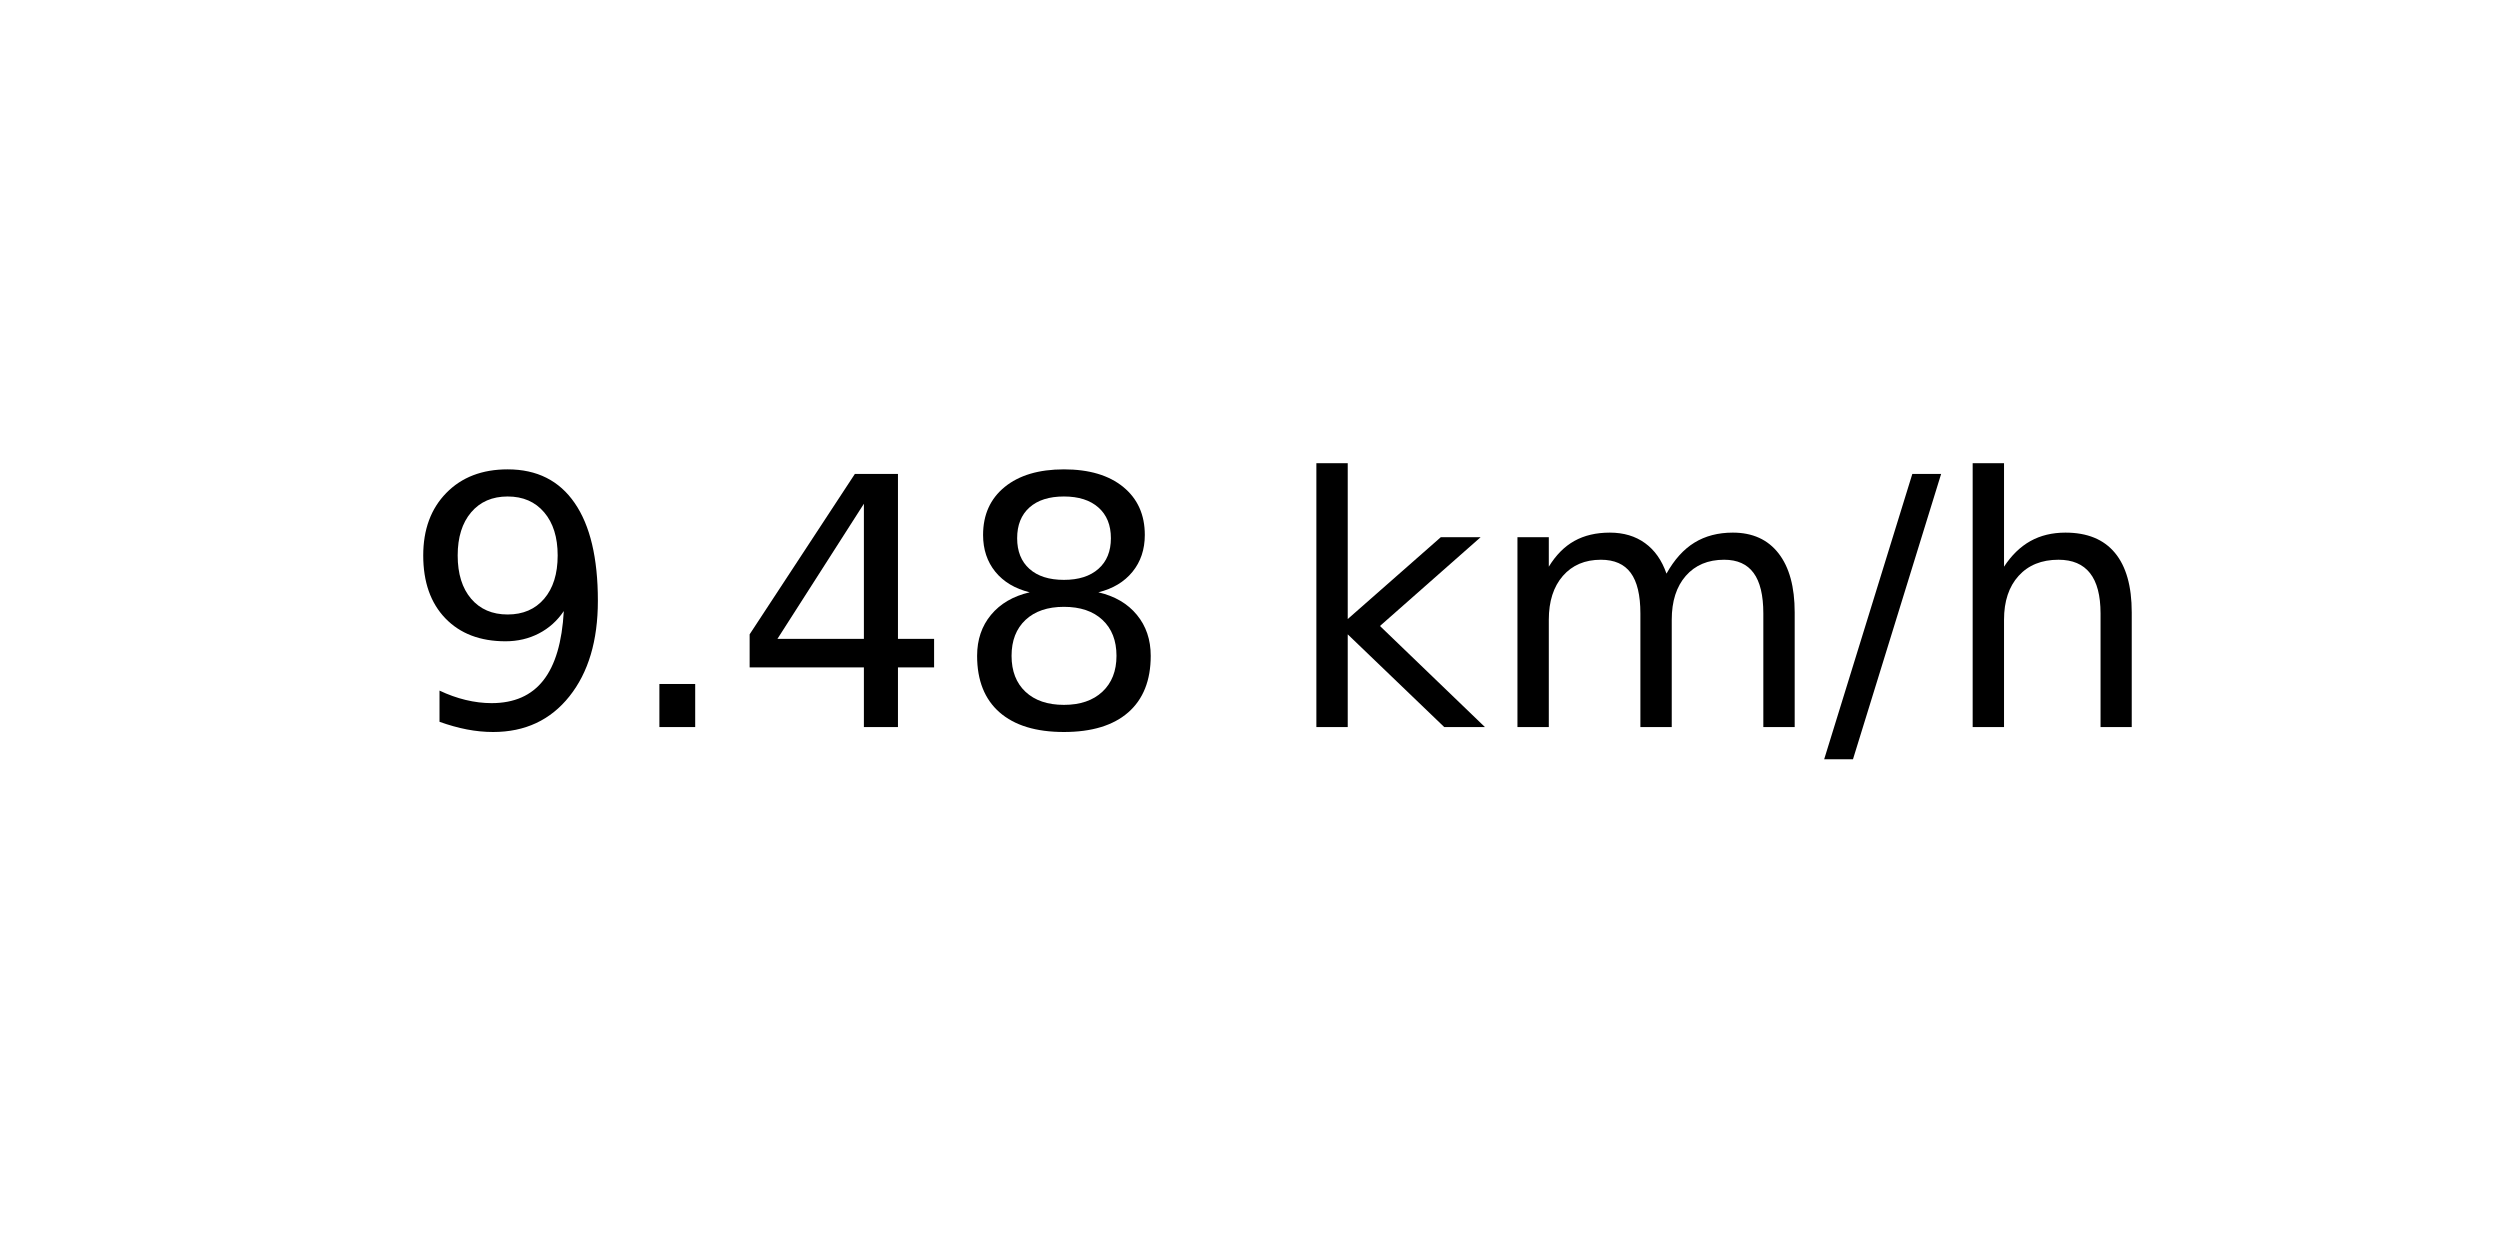
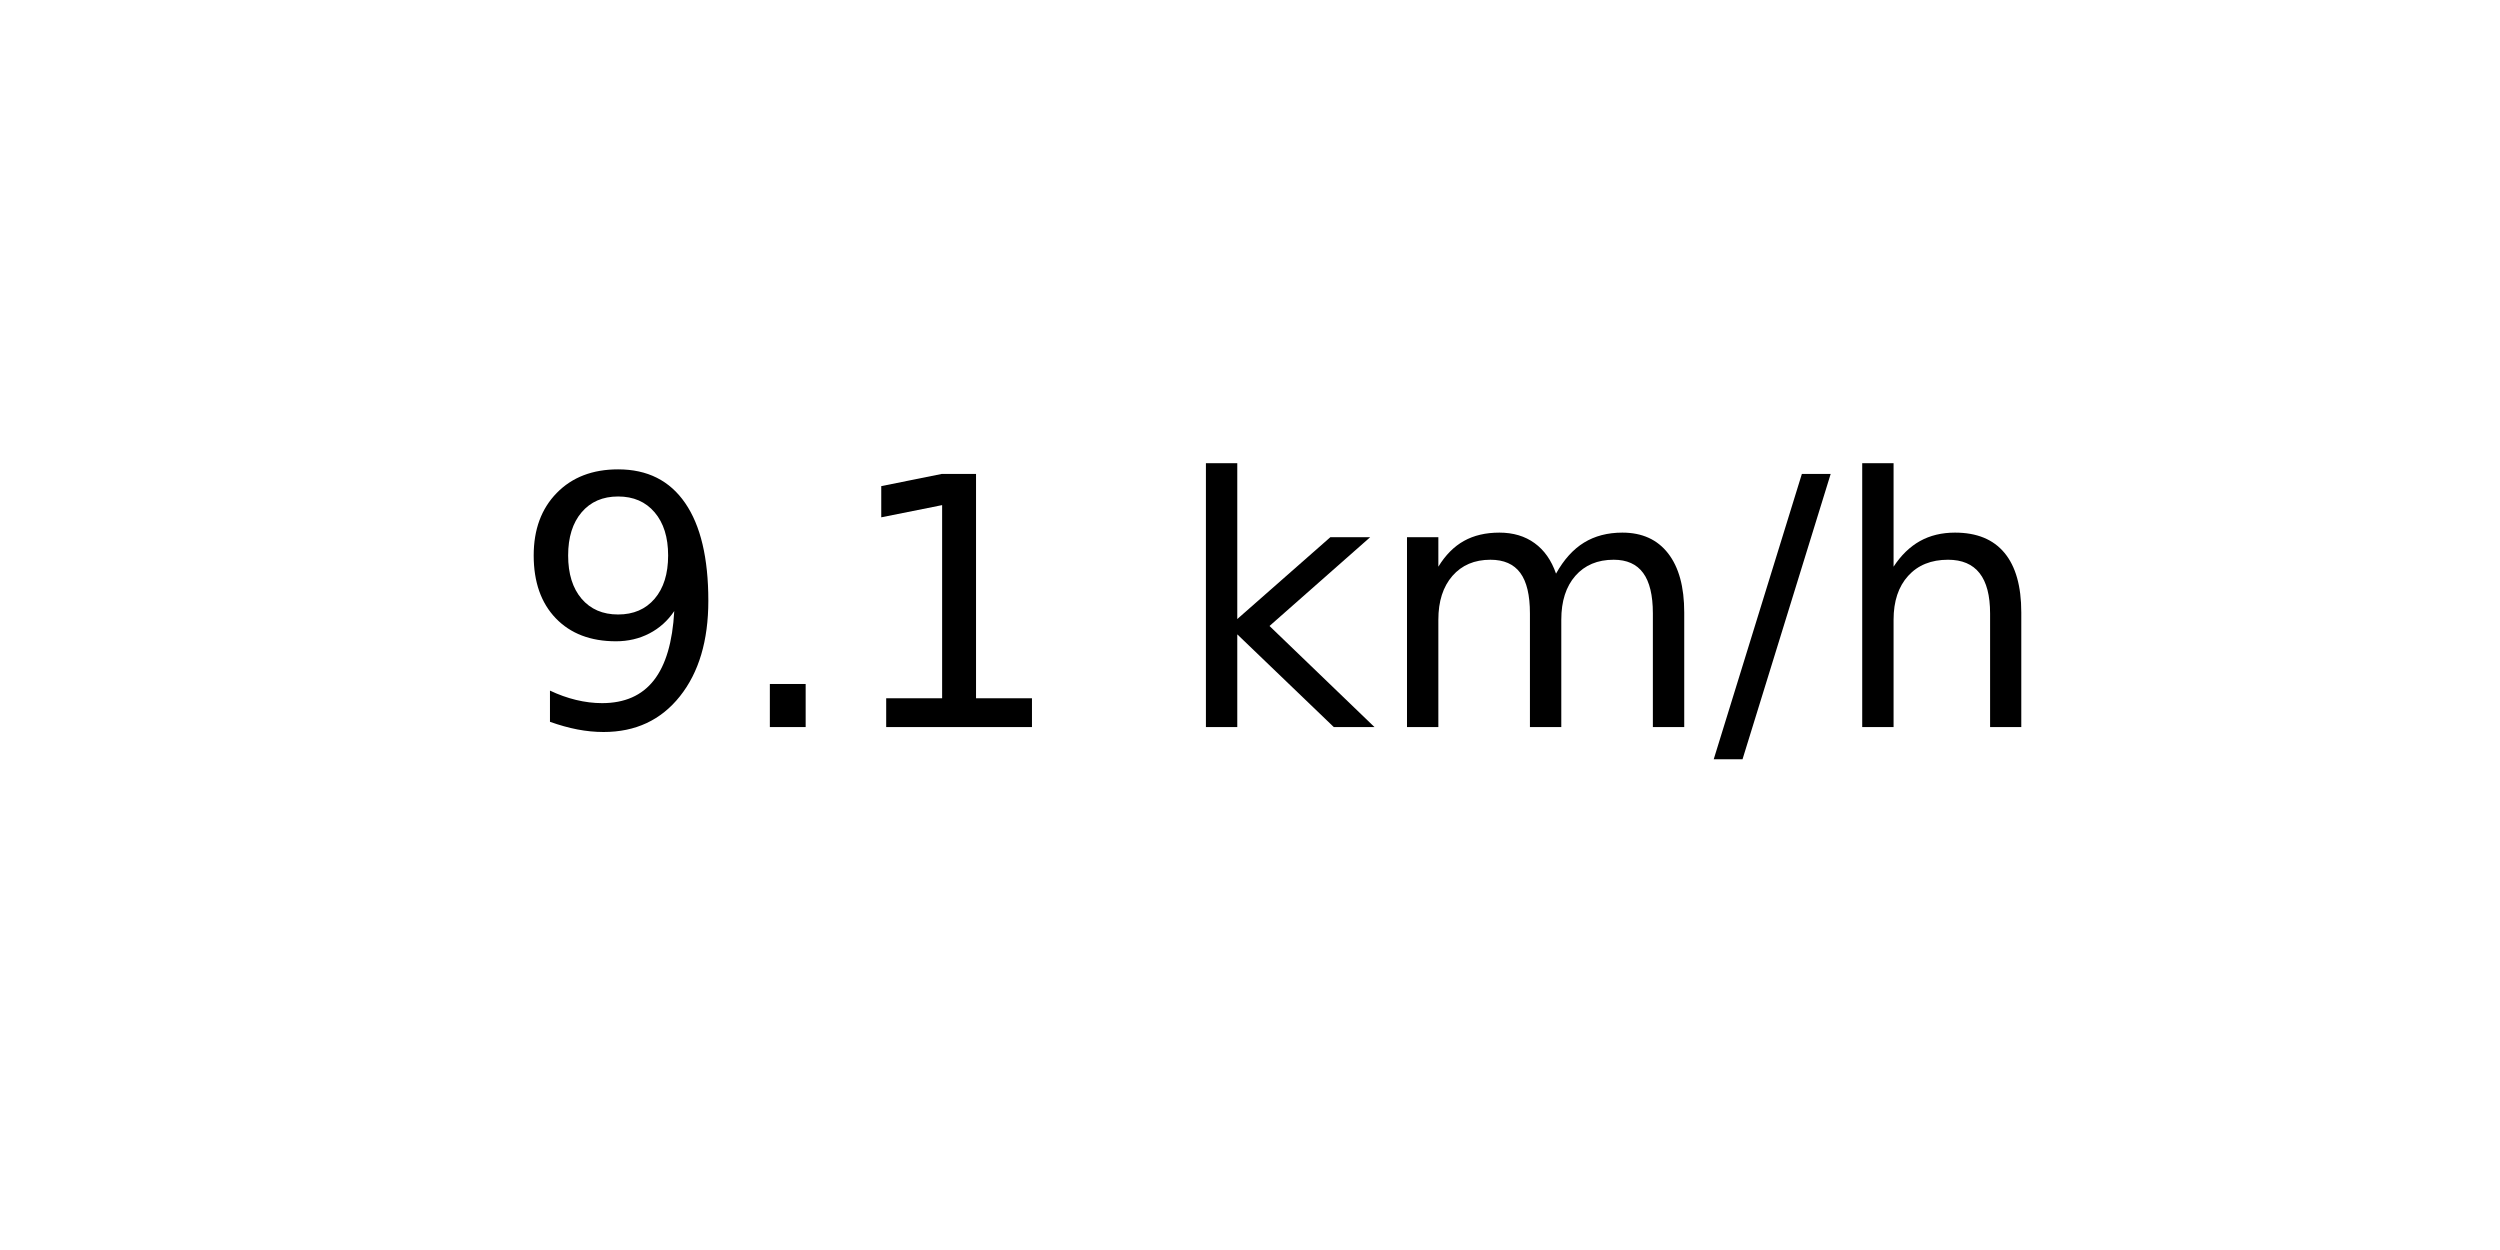
<svg xmlns="http://www.w3.org/2000/svg" xmlns:xlink="http://www.w3.org/1999/xlink" width="72pt" height="36pt" viewBox="0 0 72 36" version="1.1">
  <defs>
    <style type="text/css">*{stroke-linejoin: round; stroke-linecap: butt}</style>
  </defs>
  <g id="figure_1">
    <g id="axes_1">
      <g id="text_1">
-         <g transform="translate(11.55937 20.93937) scale(0.1 -0.1)">
+         <g transform="translate(14.74062 20.93937) scale(0.1 -0.1)">
          <defs>
            <path id="DejaVuSans-39" d="M 703 97  L 703 672  Q 941 559 1184 500  Q 1428 441 1663 441  Q 2288 441 2617 861  Q 2947 1281 2994 2138  Q 2813 1869 2534 1725  Q 2256 1581 1919 1581  Q 1219 1581 811 2004  Q 403 2428 403 3163  Q 403 3881 828 4315  Q 1253 4750 1959 4750  Q 2769 4750 3195 4129  Q 3622 3509 3622 2328  Q 3622 1225 3098 567  Q 2575 -91 1691 -91  Q 1453 -91 1209 -44  Q 966 3 703 97  z M 1959 2075  Q 2384 2075 2632 2365  Q 2881 2656 2881 3163  Q 2881 3666 2632 3958  Q 2384 4250 1959 4250  Q 1534 4250 1286 3958  Q 1038 3666 1038 3163  Q 1038 2656 1286 2365  Q 1534 2075 1959 2075  z " transform="scale(0.015625)" />
            <path id="DejaVuSans-2e" d="M 684 794  L 1344 794  L 1344 0  L 684 0  L 684 794  z " transform="scale(0.015625)" />
-             <path id="DejaVuSans-34" d="M 2419 4116  L 825 1625  L 2419 1625  L 2419 4116  z M 2253 4666  L 3047 4666  L 3047 1625  L 3713 1625  L 3713 1100  L 3047 1100  L 3047 0  L 2419 0  L 2419 1100  L 313 1100  L 313 1709  L 2253 4666  z " transform="scale(0.015625)" />
-             <path id="DejaVuSans-38" d="M 2034 2216  Q 1584 2216 1326 1975  Q 1069 1734 1069 1313  Q 1069 891 1326 650  Q 1584 409 2034 409  Q 2484 409 2743 651  Q 3003 894 3003 1313  Q 3003 1734 2745 1975  Q 2488 2216 2034 2216  z M 1403 2484  Q 997 2584 770 2862  Q 544 3141 544 3541  Q 544 4100 942 4425  Q 1341 4750 2034 4750  Q 2731 4750 3128 4425  Q 3525 4100 3525 3541  Q 3525 3141 3298 2862  Q 3072 2584 2669 2484  Q 3125 2378 3379 2068  Q 3634 1759 3634 1313  Q 3634 634 3220 271  Q 2806 -91 2034 -91  Q 1263 -91 848 271  Q 434 634 434 1313  Q 434 1759 690 2068  Q 947 2378 1403 2484  z M 1172 3481  Q 1172 3119 1398 2916  Q 1625 2713 2034 2713  Q 2441 2713 2670 2916  Q 2900 3119 2900 3481  Q 2900 3844 2670 4047  Q 2441 4250 2034 4250  Q 1625 4250 1398 4047  Q 1172 3844 1172 3481  z " transform="scale(0.015625)" />
+             <path id="DejaVuSans-31" d="M 794 531  L 1825 531  L 1825 4091  L 703 3866  L 703 4441  L 1819 4666  L 2450 4666  L 2450 531  L 3481 531  L 3481 0  L 794 0  L 794 531  z " transform="scale(0.015625)" />
            <path id="DejaVuSans-20" transform="scale(0.015625)" />
            <path id="DejaVuSans-6b" d="M 581 4863  L 1159 4863  L 1159 1991  L 2875 3500  L 3609 3500  L 1753 1863  L 3688 0  L 2938 0  L 1159 1709  L 1159 0  L 581 0  L 581 4863  z " transform="scale(0.015625)" />
            <path id="DejaVuSans-6d" d="M 3328 2828  Q 3544 3216 3844 3400  Q 4144 3584 4550 3584  Q 5097 3584 5394 3201  Q 5691 2819 5691 2113  L 5691 0  L 5113 0  L 5113 2094  Q 5113 2597 4934 2840  Q 4756 3084 4391 3084  Q 3944 3084 3684 2787  Q 3425 2491 3425 1978  L 3425 0  L 2847 0  L 2847 2094  Q 2847 2600 2669 2842  Q 2491 3084 2119 3084  Q 1678 3084 1418 2786  Q 1159 2488 1159 1978  L 1159 0  L 581 0  L 581 3500  L 1159 3500  L 1159 2956  Q 1356 3278 1631 3431  Q 1906 3584 2284 3584  Q 2666 3584 2933 3390  Q 3200 3197 3328 2828  z " transform="scale(0.015625)" />
            <path id="DejaVuSans-2f" d="M 1625 4666  L 2156 4666  L 531 -594  L 0 -594  L 1625 4666  z " transform="scale(0.015625)" />
            <path id="DejaVuSans-68" d="M 3513 2113  L 3513 0  L 2938 0  L 2938 2094  Q 2938 2591 2744 2837  Q 2550 3084 2163 3084  Q 1697 3084 1428 2787  Q 1159 2491 1159 1978  L 1159 0  L 581 0  L 581 4863  L 1159 4863  L 1159 2956  Q 1366 3272 1645 3428  Q 1925 3584 2291 3584  Q 2894 3584 3203 3211  Q 3513 2838 3513 2113  z " transform="scale(0.015625)" />
          </defs>
          <use xlink:href="#DejaVuSans-39" />
          <use xlink:href="#DejaVuSans-2e" x="63.623" />
-           <use xlink:href="#DejaVuSans-34" x="95.41" />
-           <use xlink:href="#DejaVuSans-38" x="159.033" />
-           <use xlink:href="#DejaVuSans-20" x="222.656" />
-           <use xlink:href="#DejaVuSans-6b" x="254.443" />
-           <use xlink:href="#DejaVuSans-6d" x="312.354" />
-           <use xlink:href="#DejaVuSans-2f" x="409.766" />
-           <use xlink:href="#DejaVuSans-68" x="443.457" />
+           <use xlink:href="#DejaVuSans-31" x="95.41" />
+           <use xlink:href="#DejaVuSans-20" x="159.033" />
+           <use xlink:href="#DejaVuSans-6b" x="190.82" />
+           <use xlink:href="#DejaVuSans-6d" x="248.73" />
+           <use xlink:href="#DejaVuSans-2f" x="346.143" />
+           <use xlink:href="#DejaVuSans-68" x="379.834" />
        </g>
      </g>
    </g>
  </g>
</svg>
